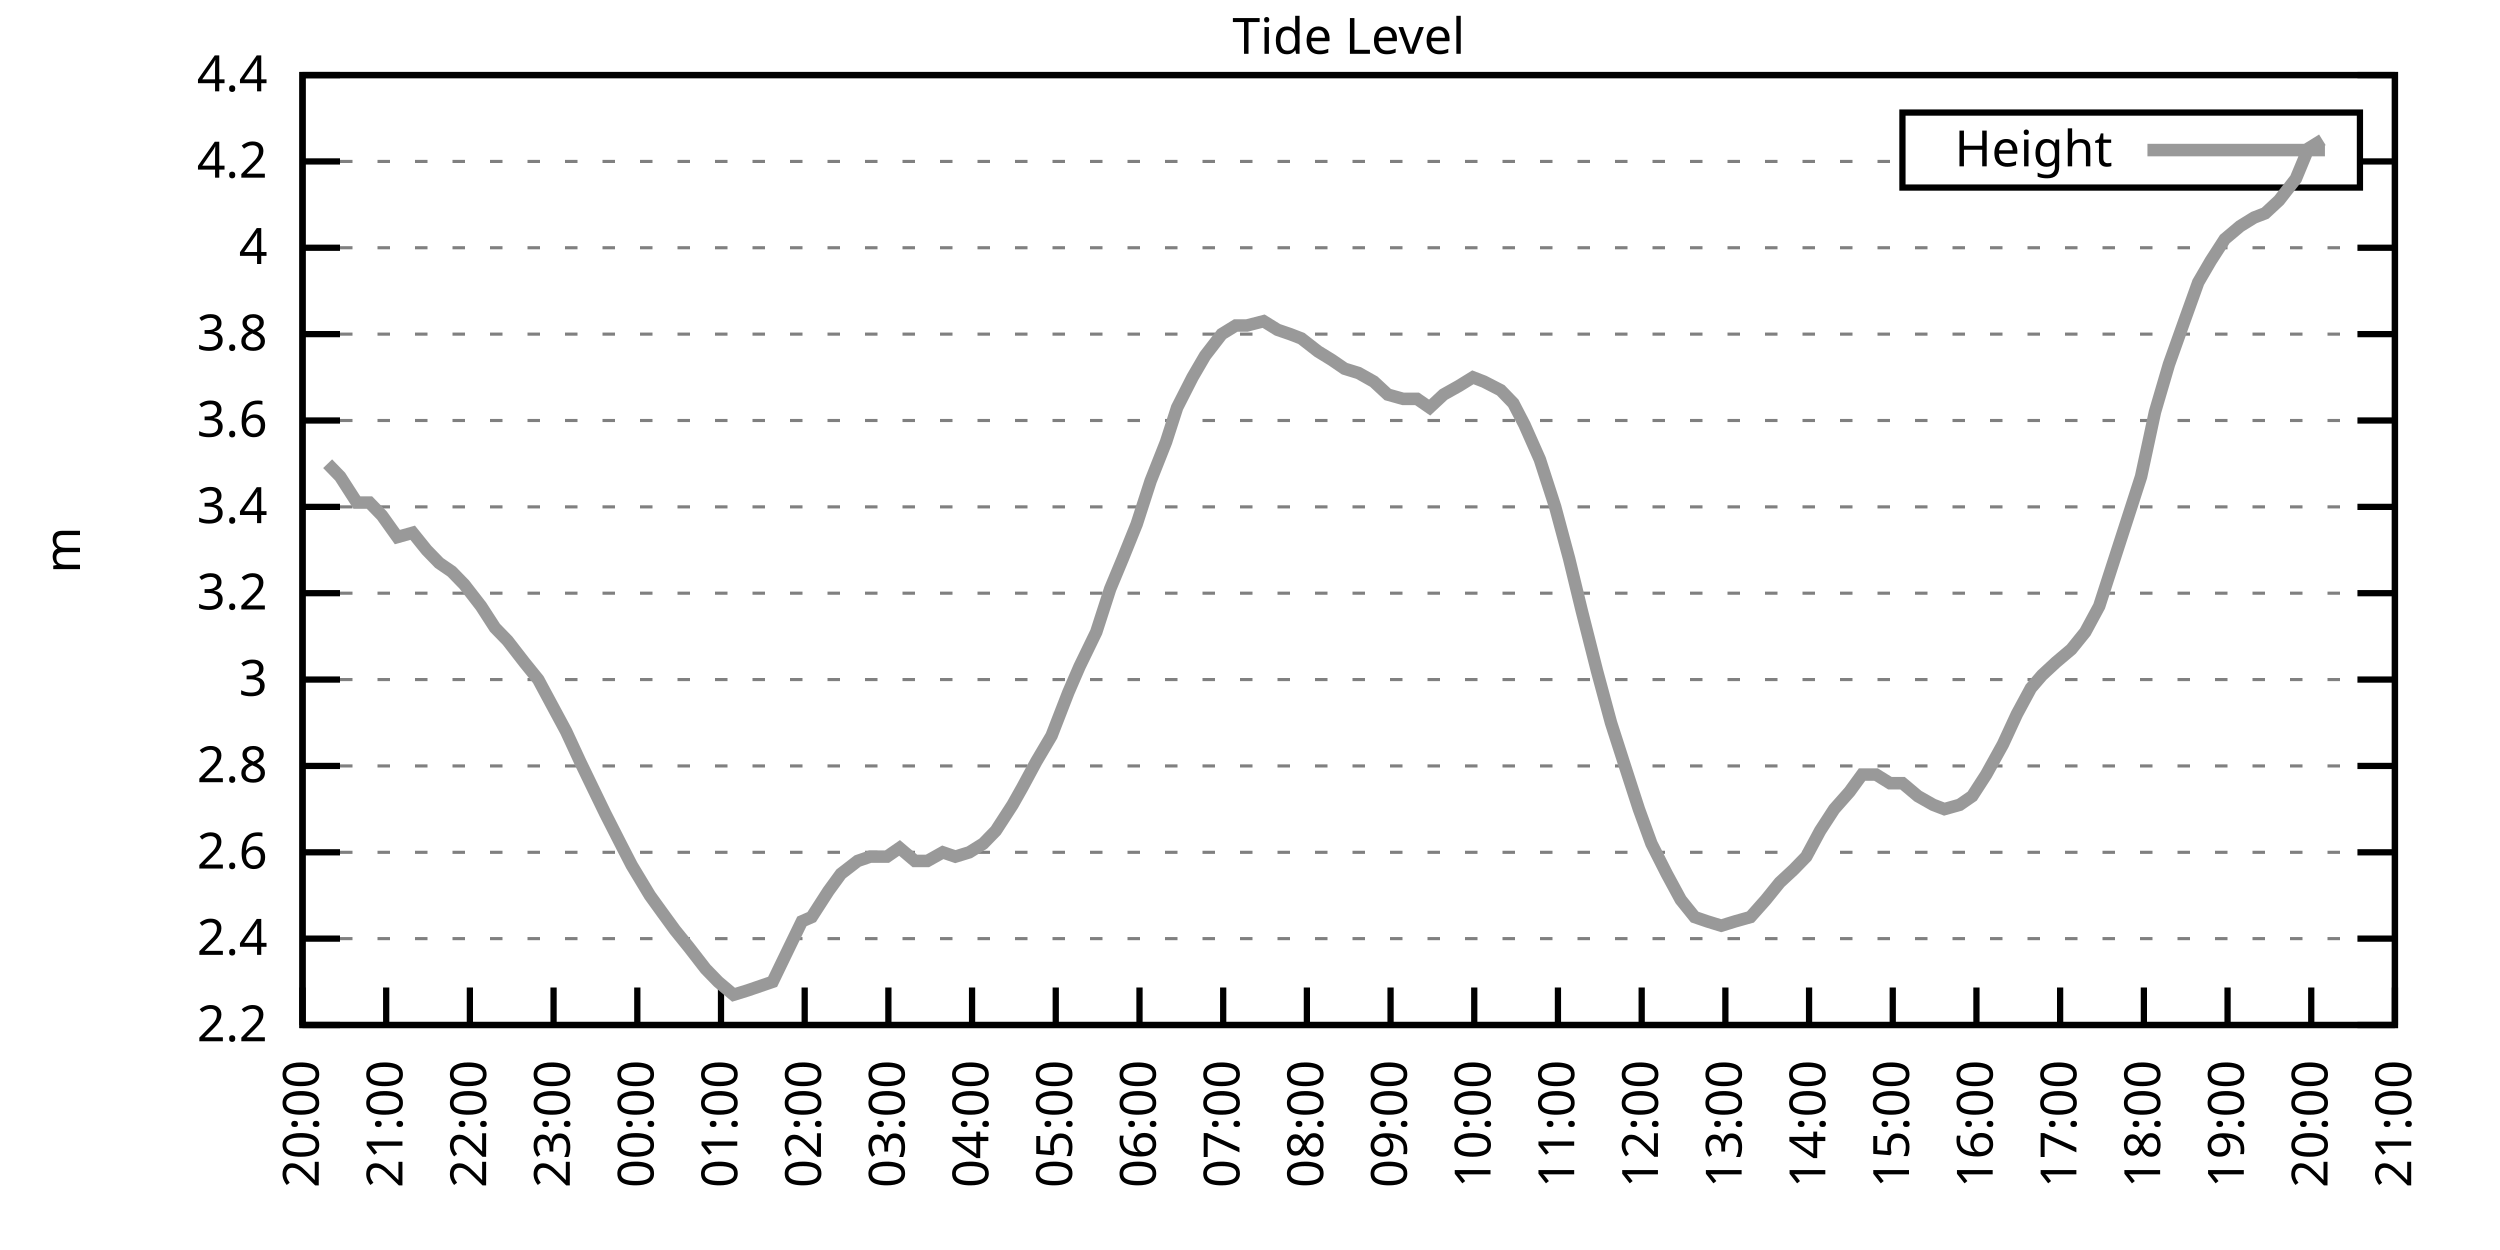
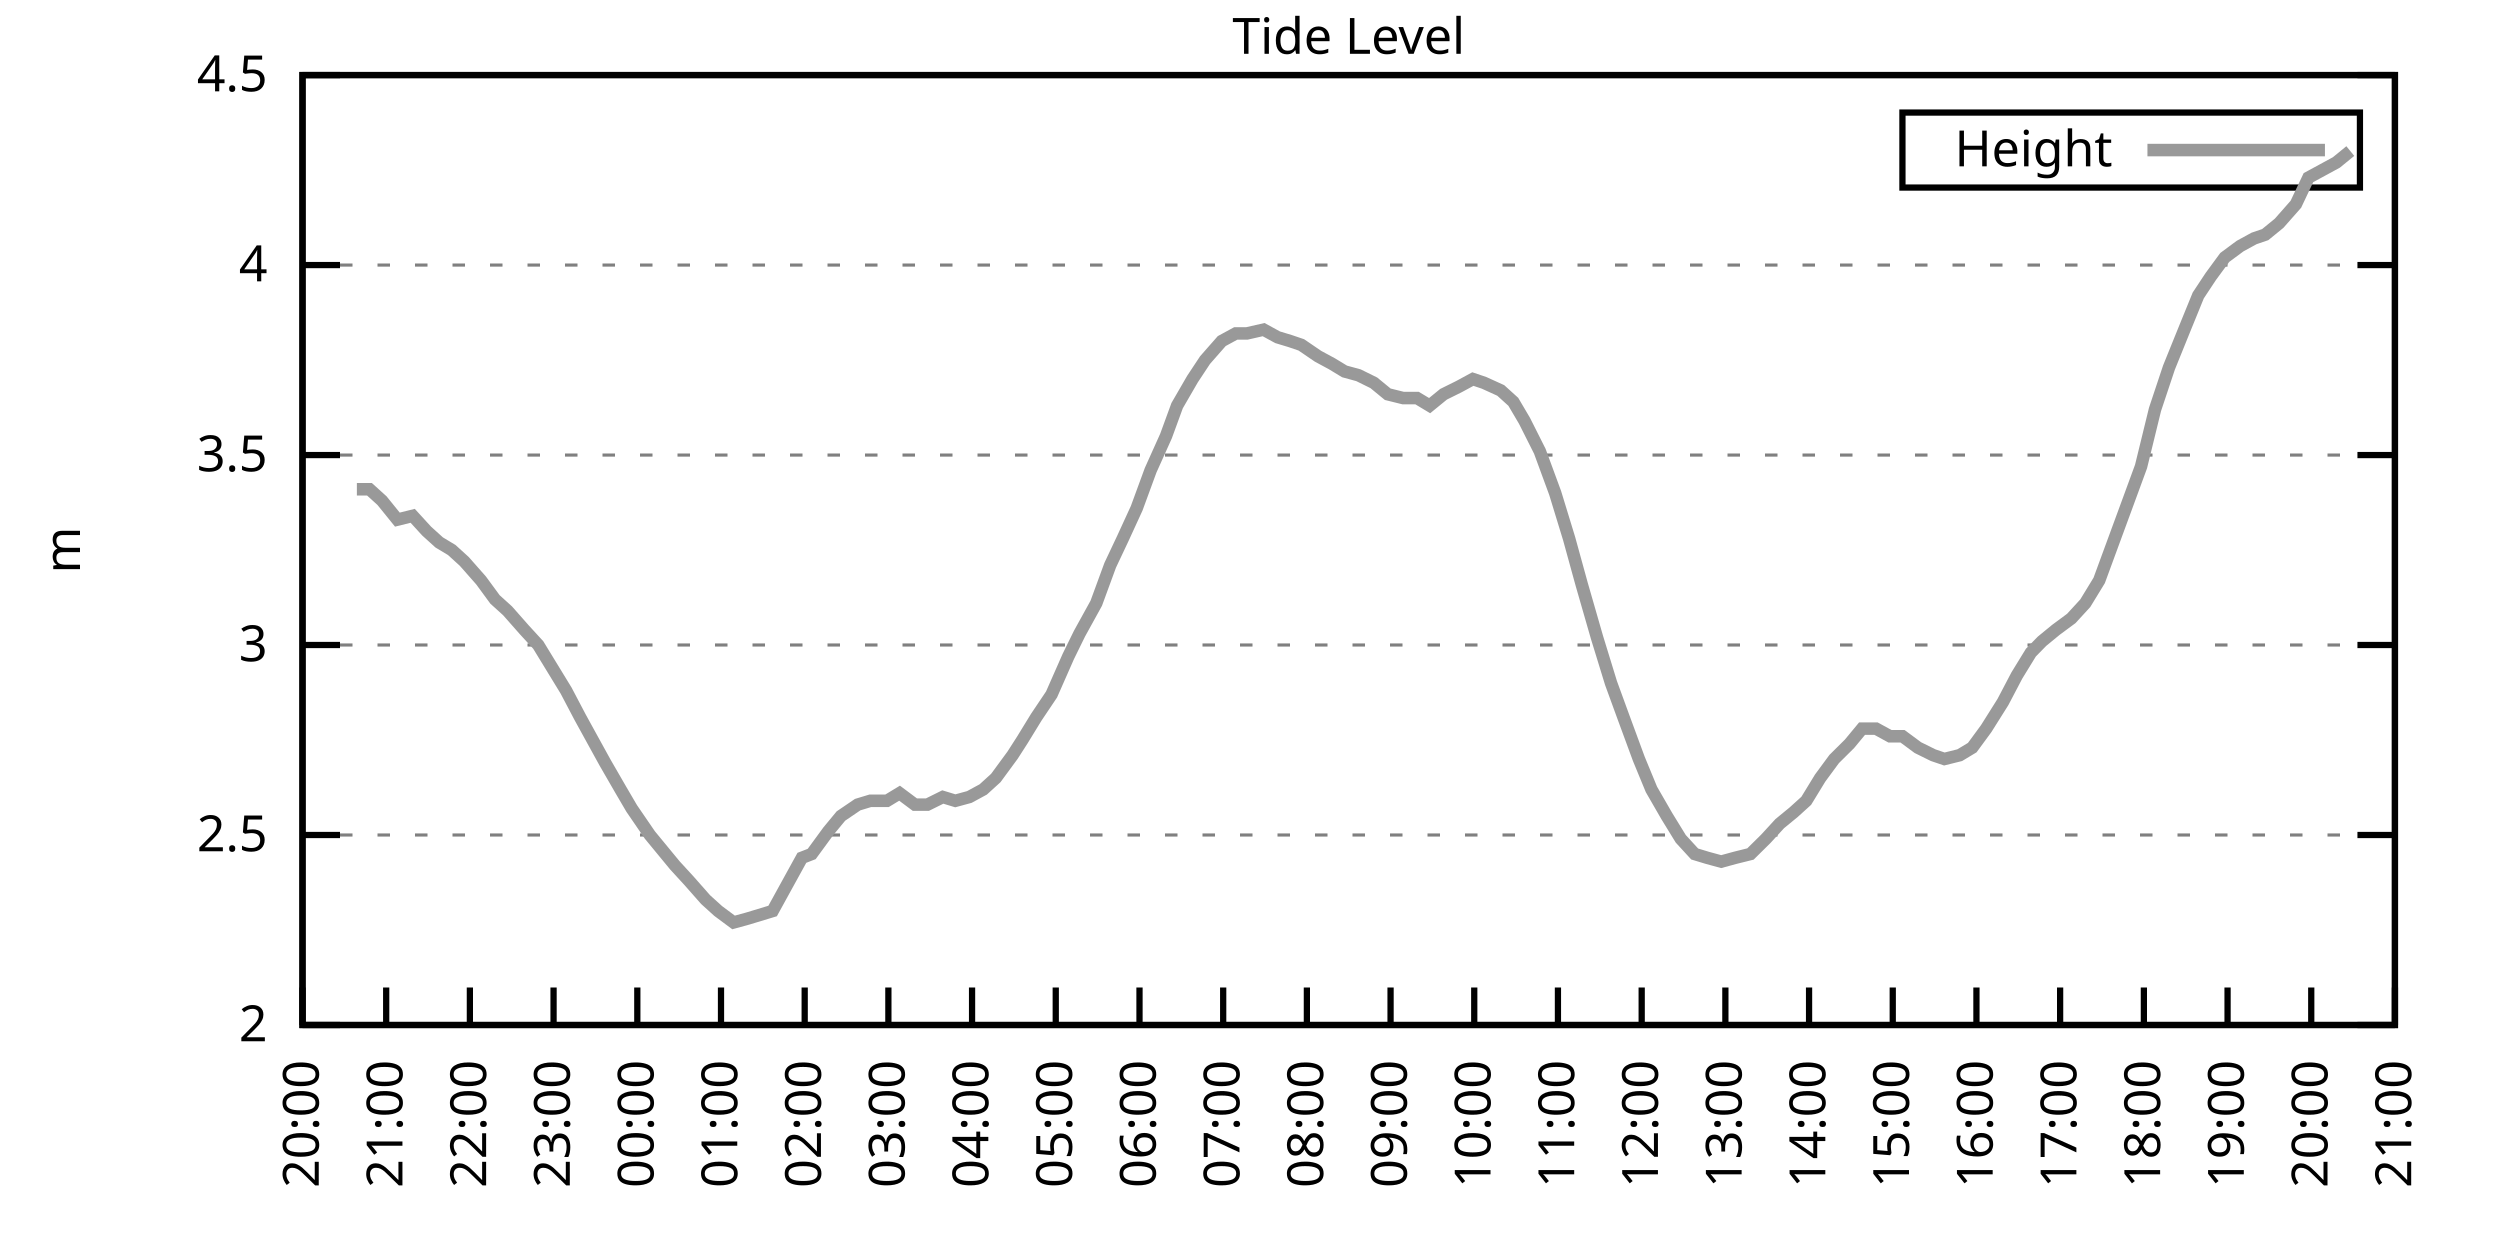
<svg xmlns="http://www.w3.org/2000/svg" xmlns:xlink="http://www.w3.org/1999/xlink" width="400" height="200" viewBox="0 0 400 200">
  <g id="gnuplot_canvas">
    <rect x="0" y="0" width="400" height="200" fill="none" />
    <defs>
      <circle id="gpDot" r="0.5" stroke-width="0.5" stroke="currentColor" />
      <path id="gpPt0" stroke-width="0.333" stroke="currentColor" d="M-1,0 h2 M0,-1 v2" />
      <path id="gpPt1" stroke-width="0.333" stroke="currentColor" d="M-1,-1 L1,1 M1,-1 L-1,1" />
      <path id="gpPt2" stroke-width="0.333" stroke="currentColor" d="M-1,0 L1,0 M0,-1 L0,1 M-1,-1 L1,1 M-1,1 L1,-1" />
      <rect id="gpPt3" stroke-width="0.333" stroke="currentColor" x="-1" y="-1" width="2" height="2" />
      <rect id="gpPt4" stroke-width="0.333" stroke="currentColor" fill="currentColor" x="-1" y="-1" width="2" height="2" />
      <circle id="gpPt5" stroke-width="0.333" stroke="currentColor" cx="0" cy="0" r="1" />
      <use xlink:href="#gpPt5" id="gpPt6" fill="currentColor" stroke="none" />
      <path id="gpPt7" stroke-width="0.333" stroke="currentColor" d="M0,-1.33 L-1.33,0.67 L1.33,0.67 z" />
      <use xlink:href="#gpPt7" id="gpPt8" fill="currentColor" stroke="none" />
      <use xlink:href="#gpPt7" id="gpPt9" stroke="currentColor" transform="rotate(180)" />
      <use xlink:href="#gpPt9" id="gpPt10" fill="currentColor" stroke="none" />
      <use xlink:href="#gpPt3" id="gpPt11" stroke="currentColor" transform="rotate(45)" />
      <use xlink:href="#gpPt11" id="gpPt12" fill="currentColor" stroke="none" />
      <path id="gpPt13" stroke-width="0.333" stroke="currentColor" d="M0,1.330 L1.265,0.411 L0.782,-1.067 L-0.782,-1.076 L-1.265,0.411 z" />
      <use xlink:href="#gpPt13" id="gpPt14" fill="currentColor" stroke="none" />
      <filter id="textbox" filterUnits="objectBoundingBox" x="0" y="0" height="1" width="1">
        <feFlood flood-color="white" flood-opacity="1" result="bgnd" />
        <feComposite in="SourceGraphic" in2="bgnd" operator="atop" />
      </filter>
      <filter id="greybox" filterUnits="objectBoundingBox" x="0" y="0" height="1" width="1">
        <feFlood flood-color="lightgrey" flood-opacity="1" result="grey" />
        <feComposite in="SourceGraphic" in2="grey" operator="atop" />
      </filter>
    </defs>
    <g fill="none" color="white" stroke="currentColor" stroke-width="1.00" stroke-linecap="butt" stroke-linejoin="miter">
</g>
    <g fill="none" color="black" stroke="currentColor" stroke-width="1.00" stroke-linecap="butt" stroke-linejoin="miter">
      <g stroke="none" shape-rendering="crispEdges">
        <polygon fill="rgb(255, 255, 255)" points="48.40,164.00 383.18,164.00 383.18,12.02 48.40,12.02 " />
      </g>
    </g>
    <g fill="none" color="black" stroke="currentColor" stroke-width="1.00" stroke-linecap="butt" stroke-linejoin="miter">
</g>
    <g fill="none" color="black" stroke="black" stroke-width="0.50" stroke-linecap="butt" stroke-linejoin="miter">
</g>
    <g fill="none" color="gray" stroke="currentColor" stroke-width="0.50" stroke-linecap="butt" stroke-linejoin="miter">
      <path stroke="gray" stroke-dasharray="2,4" class="gridline" d="M48.40,164.00 L383.19,164.00  " />
    </g>
    <g fill="none" color="gray" stroke="gray" stroke-width="1.00" stroke-linecap="butt" stroke-linejoin="miter">
</g>
    <g fill="none" color="black" stroke="currentColor" stroke-width="1.00" stroke-linecap="butt" stroke-linejoin="miter">
      <path stroke="black" d="M48.40,164.00 L54.40,164.00 M383.19,164.00 L377.19,164.00  " />
      <g transform="translate(42.80,166.60)" stroke="none" fill="black" font-family="Sans" font-size="8.00" text-anchor="end">
        <text>
-           <tspan font-family="Sans"> 2.2</tspan>
-         </text>
-       </g>
-     </g>
-     <g fill="none" color="black" stroke="currentColor" stroke-width="1.00" stroke-linecap="butt" stroke-linejoin="miter">
- </g>
-     <g fill="none" color="black" stroke="black" stroke-width="0.50" stroke-linecap="butt" stroke-linejoin="miter">
- </g>
-     <g fill="none" color="gray" stroke="currentColor" stroke-width="0.50" stroke-linecap="butt" stroke-linejoin="miter">
-       <path stroke="gray" stroke-dasharray="2,4" class="gridline" d="M48.40,150.18 L383.19,150.18  " />
-     </g>
-     <g fill="none" color="gray" stroke="gray" stroke-width="1.00" stroke-linecap="butt" stroke-linejoin="miter">
- </g>
-     <g fill="none" color="black" stroke="currentColor" stroke-width="1.00" stroke-linecap="butt" stroke-linejoin="miter">
-       <path stroke="black" d="M48.40,150.18 L54.40,150.18 M383.19,150.18 L377.19,150.18  " />
-       <g transform="translate(42.80,152.78)" stroke="none" fill="black" font-family="Sans" font-size="8.00" text-anchor="end">
-         <text>
-           <tspan font-family="Sans"> 2.4</tspan>
-         </text>
-       </g>
-     </g>
-     <g fill="none" color="black" stroke="currentColor" stroke-width="1.00" stroke-linecap="butt" stroke-linejoin="miter">
- </g>
-     <g fill="none" color="black" stroke="black" stroke-width="0.50" stroke-linecap="butt" stroke-linejoin="miter">
- </g>
-     <g fill="none" color="gray" stroke="currentColor" stroke-width="0.50" stroke-linecap="butt" stroke-linejoin="miter">
-       <path stroke="gray" stroke-dasharray="2,4" class="gridline" d="M48.40,136.37 L383.19,136.37  " />
-     </g>
-     <g fill="none" color="gray" stroke="gray" stroke-width="1.00" stroke-linecap="butt" stroke-linejoin="miter">
- </g>
-     <g fill="none" color="black" stroke="currentColor" stroke-width="1.00" stroke-linecap="butt" stroke-linejoin="miter">
-       <path stroke="black" d="M48.40,136.37 L54.40,136.37 M383.19,136.37 L377.19,136.37  " />
-       <g transform="translate(42.80,138.97)" stroke="none" fill="black" font-family="Sans" font-size="8.00" text-anchor="end">
-         <text>
-           <tspan font-family="Sans"> 2.6</tspan>
-         </text>
-       </g>
-     </g>
-     <g fill="none" color="black" stroke="currentColor" stroke-width="1.00" stroke-linecap="butt" stroke-linejoin="miter">
- </g>
-     <g fill="none" color="black" stroke="black" stroke-width="0.50" stroke-linecap="butt" stroke-linejoin="miter">
- </g>
-     <g fill="none" color="gray" stroke="currentColor" stroke-width="0.50" stroke-linecap="butt" stroke-linejoin="miter">
-       <path stroke="gray" stroke-dasharray="2,4" class="gridline" d="M48.40,122.55 L383.19,122.55  " />
-     </g>
-     <g fill="none" color="gray" stroke="gray" stroke-width="1.00" stroke-linecap="butt" stroke-linejoin="miter">
- </g>
-     <g fill="none" color="black" stroke="currentColor" stroke-width="1.00" stroke-linecap="butt" stroke-linejoin="miter">
-       <path stroke="black" d="M48.40,122.55 L54.40,122.55 M383.19,122.55 L377.19,122.55  " />
-       <g transform="translate(42.80,125.15)" stroke="none" fill="black" font-family="Sans" font-size="8.00" text-anchor="end">
-         <text>
-           <tspan font-family="Sans"> 2.8</tspan>
-         </text>
-       </g>
-     </g>
-     <g fill="none" color="black" stroke="currentColor" stroke-width="1.00" stroke-linecap="butt" stroke-linejoin="miter">
- </g>
-     <g fill="none" color="black" stroke="black" stroke-width="0.50" stroke-linecap="butt" stroke-linejoin="miter">
- </g>
-     <g fill="none" color="gray" stroke="currentColor" stroke-width="0.50" stroke-linecap="butt" stroke-linejoin="miter">
-       <path stroke="gray" stroke-dasharray="2,4" class="gridline" d="M48.40,108.73 L383.19,108.73  " />
-     </g>
-     <g fill="none" color="gray" stroke="gray" stroke-width="1.00" stroke-linecap="butt" stroke-linejoin="miter">
- </g>
-     <g fill="none" color="black" stroke="currentColor" stroke-width="1.00" stroke-linecap="butt" stroke-linejoin="miter">
-       <path stroke="black" d="M48.40,108.73 L54.40,108.73 M383.19,108.73 L377.19,108.73  " />
-       <g transform="translate(42.80,111.33)" stroke="none" fill="black" font-family="Sans" font-size="8.00" text-anchor="end">
+           <tspan font-family="Sans"> 2</tspan>
+         </text>
+       </g>
+     </g>
+     <g fill="none" color="black" stroke="currentColor" stroke-width="1.00" stroke-linecap="butt" stroke-linejoin="miter">
+ </g>
+     <g fill="none" color="black" stroke="black" stroke-width="0.50" stroke-linecap="butt" stroke-linejoin="miter">
+ </g>
+     <g fill="none" color="gray" stroke="currentColor" stroke-width="0.50" stroke-linecap="butt" stroke-linejoin="miter">
+       <path stroke="gray" stroke-dasharray="2,4" class="gridline" d="M48.40,133.60 L383.19,133.60  " />
+     </g>
+     <g fill="none" color="gray" stroke="gray" stroke-width="1.00" stroke-linecap="butt" stroke-linejoin="miter">
+ </g>
+     <g fill="none" color="black" stroke="currentColor" stroke-width="1.00" stroke-linecap="butt" stroke-linejoin="miter">
+       <path stroke="black" d="M48.40,133.60 L54.40,133.60 M383.19,133.60 L377.19,133.60  " />
+       <g transform="translate(42.80,136.20)" stroke="none" fill="black" font-family="Sans" font-size="8.00" text-anchor="end">
+         <text>
+           <tspan font-family="Sans"> 2.5</tspan>
+         </text>
+       </g>
+     </g>
+     <g fill="none" color="black" stroke="currentColor" stroke-width="1.00" stroke-linecap="butt" stroke-linejoin="miter">
+ </g>
+     <g fill="none" color="black" stroke="black" stroke-width="0.50" stroke-linecap="butt" stroke-linejoin="miter">
+ </g>
+     <g fill="none" color="gray" stroke="currentColor" stroke-width="0.50" stroke-linecap="butt" stroke-linejoin="miter">
+       <path stroke="gray" stroke-dasharray="2,4" class="gridline" d="M48.40,103.20 L383.19,103.20  " />
+     </g>
+     <g fill="none" color="gray" stroke="gray" stroke-width="1.00" stroke-linecap="butt" stroke-linejoin="miter">
+ </g>
+     <g fill="none" color="black" stroke="currentColor" stroke-width="1.00" stroke-linecap="butt" stroke-linejoin="miter">
+       <path stroke="black" d="M48.40,103.20 L54.40,103.20 M383.19,103.20 L377.19,103.20  " />
+       <g transform="translate(42.80,105.80)" stroke="none" fill="black" font-family="Sans" font-size="8.00" text-anchor="end">
        <text>
          <tspan font-family="Sans"> 3</tspan>
        </text>
      </g>
    </g>
    <g fill="none" color="black" stroke="currentColor" stroke-width="1.00" stroke-linecap="butt" stroke-linejoin="miter">
</g>
    <g fill="none" color="black" stroke="black" stroke-width="0.50" stroke-linecap="butt" stroke-linejoin="miter">
</g>
    <g fill="none" color="gray" stroke="currentColor" stroke-width="0.50" stroke-linecap="butt" stroke-linejoin="miter">
-       <path stroke="gray" stroke-dasharray="2,4" class="gridline" d="M48.40,94.91 L383.19,94.91  " />
-     </g>
-     <g fill="none" color="gray" stroke="gray" stroke-width="1.00" stroke-linecap="butt" stroke-linejoin="miter">
- </g>
-     <g fill="none" color="black" stroke="currentColor" stroke-width="1.00" stroke-linecap="butt" stroke-linejoin="miter">
-       <path stroke="black" d="M48.40,94.91 L54.40,94.91 M383.19,94.91 L377.19,94.91  " />
-       <g transform="translate(42.80,97.51)" stroke="none" fill="black" font-family="Sans" font-size="8.00" text-anchor="end">
-         <text>
-           <tspan font-family="Sans"> 3.2</tspan>
-         </text>
-       </g>
-     </g>
-     <g fill="none" color="black" stroke="currentColor" stroke-width="1.00" stroke-linecap="butt" stroke-linejoin="miter">
- </g>
-     <g fill="none" color="black" stroke="black" stroke-width="0.50" stroke-linecap="butt" stroke-linejoin="miter">
- </g>
-     <g fill="none" color="gray" stroke="currentColor" stroke-width="0.50" stroke-linecap="butt" stroke-linejoin="miter">
-       <path stroke="gray" stroke-dasharray="2,4" class="gridline" d="M48.40,81.10 L383.19,81.10  " />
-     </g>
-     <g fill="none" color="gray" stroke="gray" stroke-width="1.00" stroke-linecap="butt" stroke-linejoin="miter">
- </g>
-     <g fill="none" color="black" stroke="currentColor" stroke-width="1.00" stroke-linecap="butt" stroke-linejoin="miter">
-       <path stroke="black" d="M48.40,81.10 L54.40,81.10 M383.19,81.10 L377.19,81.10  " />
-       <g transform="translate(42.80,83.70)" stroke="none" fill="black" font-family="Sans" font-size="8.00" text-anchor="end">
-         <text>
-           <tspan font-family="Sans"> 3.4</tspan>
-         </text>
-       </g>
-     </g>
-     <g fill="none" color="black" stroke="currentColor" stroke-width="1.00" stroke-linecap="butt" stroke-linejoin="miter">
- </g>
-     <g fill="none" color="black" stroke="black" stroke-width="0.50" stroke-linecap="butt" stroke-linejoin="miter">
- </g>
-     <g fill="none" color="gray" stroke="currentColor" stroke-width="0.50" stroke-linecap="butt" stroke-linejoin="miter">
-       <path stroke="gray" stroke-dasharray="2,4" class="gridline" d="M48.40,67.28 L383.19,67.28  " />
-     </g>
-     <g fill="none" color="gray" stroke="gray" stroke-width="1.00" stroke-linecap="butt" stroke-linejoin="miter">
- </g>
-     <g fill="none" color="black" stroke="currentColor" stroke-width="1.00" stroke-linecap="butt" stroke-linejoin="miter">
-       <path stroke="black" d="M48.40,67.28 L54.40,67.28 M383.19,67.28 L377.19,67.28  " />
-       <g transform="translate(42.80,69.88)" stroke="none" fill="black" font-family="Sans" font-size="8.00" text-anchor="end">
-         <text>
-           <tspan font-family="Sans"> 3.6</tspan>
-         </text>
-       </g>
-     </g>
-     <g fill="none" color="black" stroke="currentColor" stroke-width="1.00" stroke-linecap="butt" stroke-linejoin="miter">
- </g>
-     <g fill="none" color="black" stroke="black" stroke-width="0.50" stroke-linecap="butt" stroke-linejoin="miter">
- </g>
-     <g fill="none" color="gray" stroke="currentColor" stroke-width="0.50" stroke-linecap="butt" stroke-linejoin="miter">
-       <path stroke="gray" stroke-dasharray="2,4" class="gridline" d="M48.40,53.46 L383.19,53.46  " />
-     </g>
-     <g fill="none" color="gray" stroke="gray" stroke-width="1.00" stroke-linecap="butt" stroke-linejoin="miter">
- </g>
-     <g fill="none" color="black" stroke="currentColor" stroke-width="1.00" stroke-linecap="butt" stroke-linejoin="miter">
-       <path stroke="black" d="M48.40,53.46 L54.40,53.46 M383.19,53.46 L377.19,53.46  " />
-       <g transform="translate(42.80,56.06)" stroke="none" fill="black" font-family="Sans" font-size="8.00" text-anchor="end">
-         <text>
-           <tspan font-family="Sans"> 3.8</tspan>
-         </text>
-       </g>
-     </g>
-     <g fill="none" color="black" stroke="currentColor" stroke-width="1.00" stroke-linecap="butt" stroke-linejoin="miter">
- </g>
-     <g fill="none" color="black" stroke="black" stroke-width="0.50" stroke-linecap="butt" stroke-linejoin="miter">
- </g>
-     <g fill="none" color="gray" stroke="currentColor" stroke-width="0.50" stroke-linecap="butt" stroke-linejoin="miter">
-       <path stroke="gray" stroke-dasharray="2,4" class="gridline" d="M48.40,39.64 L383.19,39.64  " />
-     </g>
-     <g fill="none" color="gray" stroke="gray" stroke-width="1.00" stroke-linecap="butt" stroke-linejoin="miter">
- </g>
-     <g fill="none" color="black" stroke="currentColor" stroke-width="1.00" stroke-linecap="butt" stroke-linejoin="miter">
-       <path stroke="black" d="M48.40,39.64 L54.40,39.64 M383.19,39.64 L377.19,39.64  " />
-       <g transform="translate(42.80,42.24)" stroke="none" fill="black" font-family="Sans" font-size="8.00" text-anchor="end">
+       <path stroke="gray" stroke-dasharray="2,4" class="gridline" d="M48.40,72.81 L383.19,72.81  " />
+     </g>
+     <g fill="none" color="gray" stroke="gray" stroke-width="1.00" stroke-linecap="butt" stroke-linejoin="miter">
+ </g>
+     <g fill="none" color="black" stroke="currentColor" stroke-width="1.00" stroke-linecap="butt" stroke-linejoin="miter">
+       <path stroke="black" d="M48.40,72.81 L54.40,72.81 M383.19,72.81 L377.19,72.81  " />
+       <g transform="translate(42.80,75.41)" stroke="none" fill="black" font-family="Sans" font-size="8.00" text-anchor="end">
+         <text>
+           <tspan font-family="Sans"> 3.5</tspan>
+         </text>
+       </g>
+     </g>
+     <g fill="none" color="black" stroke="currentColor" stroke-width="1.00" stroke-linecap="butt" stroke-linejoin="miter">
+ </g>
+     <g fill="none" color="black" stroke="black" stroke-width="0.50" stroke-linecap="butt" stroke-linejoin="miter">
+ </g>
+     <g fill="none" color="gray" stroke="currentColor" stroke-width="0.50" stroke-linecap="butt" stroke-linejoin="miter">
+       <path stroke="gray" stroke-dasharray="2,4" class="gridline" d="M48.40,42.41 L383.19,42.41  " />
+     </g>
+     <g fill="none" color="gray" stroke="gray" stroke-width="1.00" stroke-linecap="butt" stroke-linejoin="miter">
+ </g>
+     <g fill="none" color="black" stroke="currentColor" stroke-width="1.00" stroke-linecap="butt" stroke-linejoin="miter">
+       <path stroke="black" d="M48.40,42.41 L54.40,42.41 M383.19,42.41 L377.19,42.41  " />
+       <g transform="translate(42.80,45.01)" stroke="none" fill="black" font-family="Sans" font-size="8.00" text-anchor="end">
        <text>
          <tspan font-family="Sans"> 4</tspan>
-         </text>
-       </g>
-     </g>
-     <g fill="none" color="black" stroke="currentColor" stroke-width="1.00" stroke-linecap="butt" stroke-linejoin="miter">
- </g>
-     <g fill="none" color="black" stroke="black" stroke-width="0.50" stroke-linecap="butt" stroke-linejoin="miter">
- </g>
-     <g fill="none" color="gray" stroke="currentColor" stroke-width="0.50" stroke-linecap="butt" stroke-linejoin="miter">
-       <path stroke="gray" stroke-dasharray="2,4" class="gridline" d="M48.40,25.83 L304.39,25.83 M377.59,25.83 L383.19,25.83  " />
-     </g>
-     <g fill="none" color="gray" stroke="gray" stroke-width="1.00" stroke-linecap="butt" stroke-linejoin="miter">
- </g>
-     <g fill="none" color="black" stroke="currentColor" stroke-width="1.00" stroke-linecap="butt" stroke-linejoin="miter">
-       <path stroke="black" d="M48.40,25.83 L54.40,25.83 M383.19,25.83 L377.19,25.83  " />
-       <g transform="translate(42.80,28.43)" stroke="none" fill="black" font-family="Sans" font-size="8.00" text-anchor="end">
-         <text>
-           <tspan font-family="Sans"> 4.2</tspan>
        </text>
      </g>
    </g>
    <g fill="none" color="black" stroke="currentColor" stroke-width="1.00" stroke-linecap="butt" stroke-linejoin="miter">
</g>
    <g fill="none" color="black" stroke="black" stroke-width="0.50" stroke-linecap="butt" stroke-linejoin="miter">
</g>
    <g fill="none" color="gray" stroke="currentColor" stroke-width="0.50" stroke-linecap="butt" stroke-linejoin="miter">
      <path stroke="gray" stroke-dasharray="2,4" class="gridline" d="M48.40,12.01 L383.19,12.01  " />
    </g>
    <g fill="none" color="gray" stroke="gray" stroke-width="1.00" stroke-linecap="butt" stroke-linejoin="miter">
</g>
    <g fill="none" color="black" stroke="currentColor" stroke-width="1.00" stroke-linecap="butt" stroke-linejoin="miter">
      <path stroke="black" d="M48.40,12.01 L54.40,12.01 M383.19,12.01 L377.19,12.01  " />
      <g transform="translate(42.80,14.61)" stroke="none" fill="black" font-family="Sans" font-size="8.00" text-anchor="end">
        <text>
-           <tspan font-family="Sans"> 4.4</tspan>
+           <tspan font-family="Sans"> 4.5</tspan>
        </text>
      </g>
    </g>
    <g fill="none" color="black" stroke="currentColor" stroke-width="1.00" stroke-linecap="butt" stroke-linejoin="miter">
      <path stroke="black" d="M48.40,164.00 L48.40,158.00  " />
      <g transform="translate(51.00,169.60) rotate(270.00)" stroke="none" fill="black" font-family="Sans" font-size="8.00" text-anchor="end">
        <text>
          <tspan font-family="Sans">20:00</tspan>
        </text>
      </g>
    </g>
    <g fill="none" color="black" stroke="currentColor" stroke-width="1.00" stroke-linecap="butt" stroke-linejoin="miter">
      <path stroke="black" d="M61.79,164.00 L61.79,158.00  " />
      <g transform="translate(64.39,169.60) rotate(270.00)" stroke="none" fill="black" font-family="Sans" font-size="8.00" text-anchor="end">
        <text>
          <tspan font-family="Sans">21:00</tspan>
        </text>
      </g>
    </g>
    <g fill="none" color="black" stroke="currentColor" stroke-width="1.00" stroke-linecap="butt" stroke-linejoin="miter">
      <path stroke="black" d="M75.18,164.00 L75.18,158.00  " />
      <g transform="translate(77.78,169.60) rotate(270.00)" stroke="none" fill="black" font-family="Sans" font-size="8.00" text-anchor="end">
        <text>
          <tspan font-family="Sans">22:00</tspan>
        </text>
      </g>
    </g>
    <g fill="none" color="black" stroke="currentColor" stroke-width="1.00" stroke-linecap="butt" stroke-linejoin="miter">
      <path stroke="black" d="M88.57,164.00 L88.57,158.00  " />
      <g transform="translate(91.17,169.60) rotate(270.00)" stroke="none" fill="black" font-family="Sans" font-size="8.00" text-anchor="end">
        <text>
          <tspan font-family="Sans">23:00</tspan>
        </text>
      </g>
    </g>
    <g fill="none" color="black" stroke="currentColor" stroke-width="1.00" stroke-linecap="butt" stroke-linejoin="miter">
      <path stroke="black" d="M101.97,164.00 L101.97,158.00  " />
      <g transform="translate(104.57,169.60) rotate(270.00)" stroke="none" fill="black" font-family="Sans" font-size="8.00" text-anchor="end">
        <text>
          <tspan font-family="Sans">00:00</tspan>
        </text>
      </g>
    </g>
    <g fill="none" color="black" stroke="currentColor" stroke-width="1.00" stroke-linecap="butt" stroke-linejoin="miter">
      <path stroke="black" d="M115.36,164.00 L115.36,158.00  " />
      <g transform="translate(117.96,169.60) rotate(270.00)" stroke="none" fill="black" font-family="Sans" font-size="8.00" text-anchor="end">
        <text>
          <tspan font-family="Sans">01:00</tspan>
        </text>
      </g>
    </g>
    <g fill="none" color="black" stroke="currentColor" stroke-width="1.00" stroke-linecap="butt" stroke-linejoin="miter">
      <path stroke="black" d="M128.75,164.00 L128.75,158.00  " />
      <g transform="translate(131.35,169.60) rotate(270.00)" stroke="none" fill="black" font-family="Sans" font-size="8.00" text-anchor="end">
        <text>
          <tspan font-family="Sans">02:00</tspan>
        </text>
      </g>
    </g>
    <g fill="none" color="black" stroke="currentColor" stroke-width="1.00" stroke-linecap="butt" stroke-linejoin="miter">
      <path stroke="black" d="M142.14,164.00 L142.14,158.00  " />
      <g transform="translate(144.74,169.60) rotate(270.00)" stroke="none" fill="black" font-family="Sans" font-size="8.00" text-anchor="end">
        <text>
          <tspan font-family="Sans">03:00</tspan>
        </text>
      </g>
    </g>
    <g fill="none" color="black" stroke="currentColor" stroke-width="1.00" stroke-linecap="butt" stroke-linejoin="miter">
      <path stroke="black" d="M155.53,164.00 L155.53,158.00  " />
      <g transform="translate(158.13,169.60) rotate(270.00)" stroke="none" fill="black" font-family="Sans" font-size="8.00" text-anchor="end">
        <text>
          <tspan font-family="Sans">04:00</tspan>
        </text>
      </g>
    </g>
    <g fill="none" color="black" stroke="currentColor" stroke-width="1.00" stroke-linecap="butt" stroke-linejoin="miter">
      <path stroke="black" d="M168.92,164.00 L168.92,158.00  " />
      <g transform="translate(171.52,169.60) rotate(270.00)" stroke="none" fill="black" font-family="Sans" font-size="8.00" text-anchor="end">
        <text>
          <tspan font-family="Sans">05:00</tspan>
        </text>
      </g>
    </g>
    <g fill="none" color="black" stroke="currentColor" stroke-width="1.00" stroke-linecap="butt" stroke-linejoin="miter">
      <path stroke="black" d="M182.32,164.00 L182.32,158.00  " />
      <g transform="translate(184.92,169.60) rotate(270.00)" stroke="none" fill="black" font-family="Sans" font-size="8.00" text-anchor="end">
        <text>
          <tspan font-family="Sans">06:00</tspan>
        </text>
      </g>
    </g>
    <g fill="none" color="black" stroke="currentColor" stroke-width="1.00" stroke-linecap="butt" stroke-linejoin="miter">
      <path stroke="black" d="M195.71,164.00 L195.71,158.00  " />
      <g transform="translate(198.31,169.60) rotate(270.00)" stroke="none" fill="black" font-family="Sans" font-size="8.00" text-anchor="end">
        <text>
          <tspan font-family="Sans">07:00</tspan>
        </text>
      </g>
    </g>
    <g fill="none" color="black" stroke="currentColor" stroke-width="1.00" stroke-linecap="butt" stroke-linejoin="miter">
      <path stroke="black" d="M209.10,164.00 L209.10,158.00  " />
      <g transform="translate(211.70,169.60) rotate(270.00)" stroke="none" fill="black" font-family="Sans" font-size="8.00" text-anchor="end">
        <text>
          <tspan font-family="Sans">08:00</tspan>
        </text>
      </g>
    </g>
    <g fill="none" color="black" stroke="currentColor" stroke-width="1.00" stroke-linecap="butt" stroke-linejoin="miter">
      <path stroke="black" d="M222.49,164.00 L222.49,158.00  " />
      <g transform="translate(225.09,169.60) rotate(270.00)" stroke="none" fill="black" font-family="Sans" font-size="8.00" text-anchor="end">
        <text>
          <tspan font-family="Sans">09:00</tspan>
        </text>
      </g>
    </g>
    <g fill="none" color="black" stroke="currentColor" stroke-width="1.00" stroke-linecap="butt" stroke-linejoin="miter">
      <path stroke="black" d="M235.88,164.00 L235.88,158.00  " />
      <g transform="translate(238.48,169.60) rotate(270.00)" stroke="none" fill="black" font-family="Sans" font-size="8.00" text-anchor="end">
        <text>
          <tspan font-family="Sans">10:00</tspan>
        </text>
      </g>
    </g>
    <g fill="none" color="black" stroke="currentColor" stroke-width="1.00" stroke-linecap="butt" stroke-linejoin="miter">
      <path stroke="black" d="M249.27,164.00 L249.27,158.00  " />
      <g transform="translate(251.87,169.60) rotate(270.00)" stroke="none" fill="black" font-family="Sans" font-size="8.00" text-anchor="end">
        <text>
          <tspan font-family="Sans">11:00</tspan>
        </text>
      </g>
    </g>
    <g fill="none" color="black" stroke="currentColor" stroke-width="1.00" stroke-linecap="butt" stroke-linejoin="miter">
      <path stroke="black" d="M262.67,164.00 L262.67,158.00  " />
      <g transform="translate(265.27,169.60) rotate(270.00)" stroke="none" fill="black" font-family="Sans" font-size="8.00" text-anchor="end">
        <text>
          <tspan font-family="Sans">12:00</tspan>
        </text>
      </g>
    </g>
    <g fill="none" color="black" stroke="currentColor" stroke-width="1.00" stroke-linecap="butt" stroke-linejoin="miter">
      <path stroke="black" d="M276.06,164.00 L276.06,158.00  " />
      <g transform="translate(278.66,169.60) rotate(270.00)" stroke="none" fill="black" font-family="Sans" font-size="8.00" text-anchor="end">
        <text>
          <tspan font-family="Sans">13:00</tspan>
        </text>
      </g>
    </g>
    <g fill="none" color="black" stroke="currentColor" stroke-width="1.00" stroke-linecap="butt" stroke-linejoin="miter">
      <path stroke="black" d="M289.45,164.00 L289.45,158.00  " />
      <g transform="translate(292.05,169.60) rotate(270.00)" stroke="none" fill="black" font-family="Sans" font-size="8.00" text-anchor="end">
        <text>
          <tspan font-family="Sans">14:00</tspan>
        </text>
      </g>
    </g>
    <g fill="none" color="black" stroke="currentColor" stroke-width="1.00" stroke-linecap="butt" stroke-linejoin="miter">
      <path stroke="black" d="M302.84,164.00 L302.84,158.00  " />
      <g transform="translate(305.44,169.60) rotate(270.00)" stroke="none" fill="black" font-family="Sans" font-size="8.00" text-anchor="end">
        <text>
          <tspan font-family="Sans">15:00</tspan>
        </text>
      </g>
    </g>
    <g fill="none" color="black" stroke="currentColor" stroke-width="1.00" stroke-linecap="butt" stroke-linejoin="miter">
      <path stroke="black" d="M316.23,164.00 L316.23,158.00  " />
      <g transform="translate(318.83,169.60) rotate(270.00)" stroke="none" fill="black" font-family="Sans" font-size="8.00" text-anchor="end">
        <text>
          <tspan font-family="Sans">16:00</tspan>
        </text>
      </g>
    </g>
    <g fill="none" color="black" stroke="currentColor" stroke-width="1.00" stroke-linecap="butt" stroke-linejoin="miter">
      <path stroke="black" d="M329.62,164.00 L329.62,158.00  " />
      <g transform="translate(332.22,169.60) rotate(270.00)" stroke="none" fill="black" font-family="Sans" font-size="8.00" text-anchor="end">
        <text>
          <tspan font-family="Sans">17:00</tspan>
        </text>
      </g>
    </g>
    <g fill="none" color="black" stroke="currentColor" stroke-width="1.00" stroke-linecap="butt" stroke-linejoin="miter">
      <path stroke="black" d="M343.02,164.00 L343.02,158.00  " />
      <g transform="translate(345.62,169.60) rotate(270.00)" stroke="none" fill="black" font-family="Sans" font-size="8.00" text-anchor="end">
        <text>
          <tspan font-family="Sans">18:00</tspan>
        </text>
      </g>
    </g>
    <g fill="none" color="black" stroke="currentColor" stroke-width="1.00" stroke-linecap="butt" stroke-linejoin="miter">
      <path stroke="black" d="M356.41,164.00 L356.41,158.00  " />
      <g transform="translate(359.01,169.60) rotate(270.00)" stroke="none" fill="black" font-family="Sans" font-size="8.00" text-anchor="end">
        <text>
          <tspan font-family="Sans">19:00</tspan>
        </text>
      </g>
    </g>
    <g fill="none" color="black" stroke="currentColor" stroke-width="1.00" stroke-linecap="butt" stroke-linejoin="miter">
      <path stroke="black" d="M369.80,164.00 L369.80,158.00  " />
      <g transform="translate(372.40,169.60) rotate(270.00)" stroke="none" fill="black" font-family="Sans" font-size="8.00" text-anchor="end">
        <text>
          <tspan font-family="Sans">20:00</tspan>
        </text>
      </g>
    </g>
    <g fill="none" color="black" stroke="currentColor" stroke-width="1.00" stroke-linecap="butt" stroke-linejoin="miter">
      <path stroke="black" d="M383.19,164.00 L383.19,158.00  " />
      <g transform="translate(385.79,169.60) rotate(270.00)" stroke="none" fill="black" font-family="Sans" font-size="8.00" text-anchor="end">
        <text>
          <tspan font-family="Sans">21:00</tspan>
        </text>
      </g>
    </g>
    <g fill="none" color="black" stroke="currentColor" stroke-width="1.00" stroke-linecap="butt" stroke-linejoin="miter">
</g>
    <g fill="none" color="black" stroke="currentColor" stroke-width="1.00" stroke-linecap="butt" stroke-linejoin="miter">
      <path stroke="black" d="M48.40,12.01 L48.40,164.00 L383.19,164.00 L383.19,12.01 L48.40,12.01 Z  " />
    </g>
    <g fill="none" color="black" stroke="currentColor" stroke-width="1.00" stroke-linecap="butt" stroke-linejoin="miter">
</g>
    <g fill="none" color="black" stroke="currentColor" stroke-width="1.00" stroke-linecap="butt" stroke-linejoin="miter">
      <path stroke="black" d="M304.39,30.01 L304.39,18.01 L377.59,18.01 L377.59,30.01 L304.39,30.01 Z  " />
    </g>
    <g id="Tide_level_plot_1">
      <g fill="none" color="white" stroke="black" stroke-width="2.00" stroke-linecap="butt" stroke-linejoin="miter">
</g>
      <g fill="none" color="black" stroke="currentColor" stroke-width="2.00" stroke-linecap="butt" stroke-linejoin="miter">
        <g transform="translate(337.99,26.61)" stroke="none" fill="black" font-family="Sans" font-size="8.00" text-anchor="end">
          <text>
            <tspan font-family="Sans">Height</tspan>
          </text>
        </g>
      </g>
      <g fill="none" color="black" stroke="currentColor" stroke-width="2.00" stroke-linecap="butt" stroke-linejoin="miter">
-         <path stroke="rgb(153, 153, 153)" d="M343.59,24.01 L371.99,24.01 M52.42,74.19 L54.43,76.26 L57.10,80.41 L59.11,80.41 L61.12,82.48 L63.58,85.93   L66.03,85.24 L68.26,88.01 L70.27,90.08 L72.28,91.46 L74.29,93.53 L76.97,96.99 L79.20,100.44 L81.21,102.51   L83.89,105.97 L86.12,108.73 L88.35,112.88 L90.58,117.02 L92.82,121.86 L94.82,126.00 L96.83,130.15 L99.29,134.98   L101.07,138.44 L103.98,143.27 L105.98,146.04 L107.99,148.80 L110.22,151.56 L112.90,155.02 L114.91,157.09 L117.37,159.16   L119.60,158.47 L121.61,157.78 L123.62,157.09 L126.29,151.56 L128.30,147.42 L129.87,146.73 L132.54,142.58 L134.55,139.82   L137.23,137.75 L139.24,137.06 L141.92,137.06 L143.93,135.67 L146.38,137.75 L148.39,137.75 L150.85,136.37 L152.85,137.06   L155.09,136.37 L157.32,134.98 L159.33,132.91 L162.01,128.77 L163.57,126.00 L165.80,121.86 L168.25,117.71 L170.93,110.80   L172.72,106.66 L175.40,101.13 L177.63,94.22 L179.64,89.39 L181.87,83.86 L184.10,76.95 L186.56,70.73 L188.34,65.21   L190.80,60.37 L192.81,56.92 L195.48,53.46 L197.72,52.08 L199.50,52.08 L202.18,51.39 L204.41,52.77 L206.42,53.46   L208.21,54.15 L210.88,56.23 L213.12,57.61 L215.13,58.99 L217.36,59.68 L219.81,61.06 L222.04,63.13 L224.50,63.82   L226.73,63.82 L228.74,65.21 L230.97,63.13 L233.43,61.75 L235.66,60.37 L237.44,61.06 L240.12,62.44 L242.13,64.52   L243.92,67.97 L246.37,73.50 L248.83,81.10 L251.06,89.39 L253.07,97.68 L255.52,107.35 L257.76,115.64 L259.76,121.86   L262.22,129.46 L264.23,134.98 L266.68,139.82 L268.92,143.96 L271.15,146.73 L273.16,147.42 L275.39,148.11 L277.62,147.42   L280.07,146.73 L282.53,143.96 L284.76,141.20 L286.99,139.13 L289.00,137.06 L291.23,132.91 L293.47,129.46 L295.92,126.69   L297.93,123.93 L300.16,123.93 L302.39,125.31 L304.40,125.31 L306.86,127.38 L309.31,128.77 L311.10,129.46 L313.55,128.77   L315.56,127.38 L317.79,123.93 L320.47,119.09 L322.70,114.26 L324.94,110.11 L326.72,108.04 L328.95,105.97 L331.41,103.89   L333.64,101.13 L335.87,96.99 L337.88,90.77 L340.34,83.17 L342.57,76.26 L344.80,65.90 L347.03,58.30 L349.49,51.39   L351.72,45.17 L353.73,41.72 L355.96,38.26 L358.42,36.19 L360.65,34.81 L362.43,34.12 L364.66,32.05 L367.34,28.59   L369.35,23.75 L371.58,22.37  " />
+         <path stroke="rgb(153, 153, 153)" d="M343.59,24.01 L371.99,24.01 M57.10,78.28 L59.11,78.28 L61.12,80.10 L63.58,83.14 L66.03,82.53 L68.26,84.97   L70.27,86.79 L72.28,88.00 L74.29,89.83 L76.97,92.87 L79.20,95.91 L81.21,97.73 L83.89,100.77 L86.12,103.20   L88.35,106.85 L90.58,110.50 L92.82,114.76 L94.82,118.40 L96.83,122.05 L99.29,126.31 L101.07,129.35 L103.98,133.60   L105.98,136.03 L107.99,138.47 L110.22,140.90 L112.90,143.94 L114.91,145.76 L117.37,147.59 L119.60,146.98 L121.61,146.37   L123.62,145.76 L126.29,140.90 L128.30,137.25 L129.87,136.64 L132.54,132.99 L134.55,130.56 L137.23,128.74 L139.24,128.13   L141.92,128.13 L143.93,126.91 L146.38,128.74 L148.39,128.74 L150.85,127.52 L152.85,128.13 L155.09,127.52 L157.32,126.31   L159.33,124.48 L162.01,120.83 L163.57,118.40 L165.80,114.76 L168.25,111.11 L170.93,105.03 L172.72,101.38 L175.40,96.52   L177.63,90.44 L179.64,86.18 L181.87,81.32 L184.10,75.24 L186.56,69.77 L188.34,64.90 L190.80,60.65 L192.81,57.61   L195.48,54.57 L197.72,53.35 L199.50,53.35 L202.18,52.74 L204.41,53.96 L206.42,54.57 L208.21,55.18 L210.88,57.00   L213.12,58.21 L215.13,59.43 L217.36,60.04 L219.81,61.25 L222.04,63.08 L224.50,63.69 L226.73,63.69 L228.74,64.90   L230.97,63.08 L233.43,61.86 L235.66,60.65 L237.44,61.25 L240.12,62.47 L242.13,64.29 L243.92,67.33 L246.37,72.20   L248.83,78.89 L251.06,86.18 L253.07,93.48 L255.52,101.99 L257.76,109.28 L259.76,114.76 L262.22,121.44 L264.23,126.31   L266.68,130.56 L268.92,134.21 L271.15,136.64 L273.16,137.25 L275.39,137.86 L277.62,137.25 L280.07,136.64 L282.53,134.21   L284.76,131.78 L286.99,129.95 L289.00,128.13 L291.23,124.48 L293.47,121.44 L295.92,119.01 L297.93,116.58 L300.16,116.58   L302.39,117.80 L304.40,117.80 L306.86,119.62 L309.31,120.83 L311.10,121.44 L313.55,120.83 L315.56,119.62 L317.79,116.58   L320.47,112.32 L322.70,108.07 L324.94,104.42 L326.72,102.60 L328.95,100.77 L331.41,98.95 L333.64,96.52 L335.87,92.87   L337.88,87.40 L340.34,80.71 L342.57,74.63 L344.80,65.51 L347.03,58.82 L349.49,52.74 L351.72,47.27 L353.73,44.23   L355.96,41.19 L358.42,39.37 L360.65,38.15 L362.43,37.54 L364.66,35.72 L367.34,32.68 L369.35,28.42 L371.58,27.21   L373.82,25.99 L376.05,24.17  " />
      </g>
    </g>
    <g fill="none" color="black" stroke="currentColor" stroke-width="2.00" stroke-linecap="butt" stroke-linejoin="miter">
</g>
    <g fill="none" color="black" stroke="black" stroke-width="1.00" stroke-linecap="butt" stroke-linejoin="miter">
</g>
    <g fill="none" color="black" stroke="currentColor" stroke-width="1.00" stroke-linecap="butt" stroke-linejoin="miter">
      <path stroke="black" d="M48.40,12.01 L48.40,164.00 L383.19,164.00 L383.19,12.01 L48.40,12.01 Z  " />
      <g transform="translate(12.80,88.01) rotate(270.00)" stroke="none" fill="black" font-family="Sans" font-size="8.00" text-anchor="middle">
        <text>
          <tspan font-family="Sans">m</tspan>
        </text>
      </g>
    </g>
    <g fill="none" color="black" stroke="currentColor" stroke-width="1.00" stroke-linecap="butt" stroke-linejoin="miter">
</g>
    <g fill="none" color="black" stroke="currentColor" stroke-width="1.00" stroke-linecap="butt" stroke-linejoin="miter">
      <g transform="translate(215.79,8.61)" stroke="none" fill="black" font-family="Sans" font-size="8.00" text-anchor="middle">
        <text>
          <tspan font-family="Sans">Tide Level</tspan>
        </text>
      </g>
    </g>
    <g fill="none" color="black" stroke="currentColor" stroke-width="1.00" stroke-linecap="butt" stroke-linejoin="miter">
</g>
  </g>
</svg>
